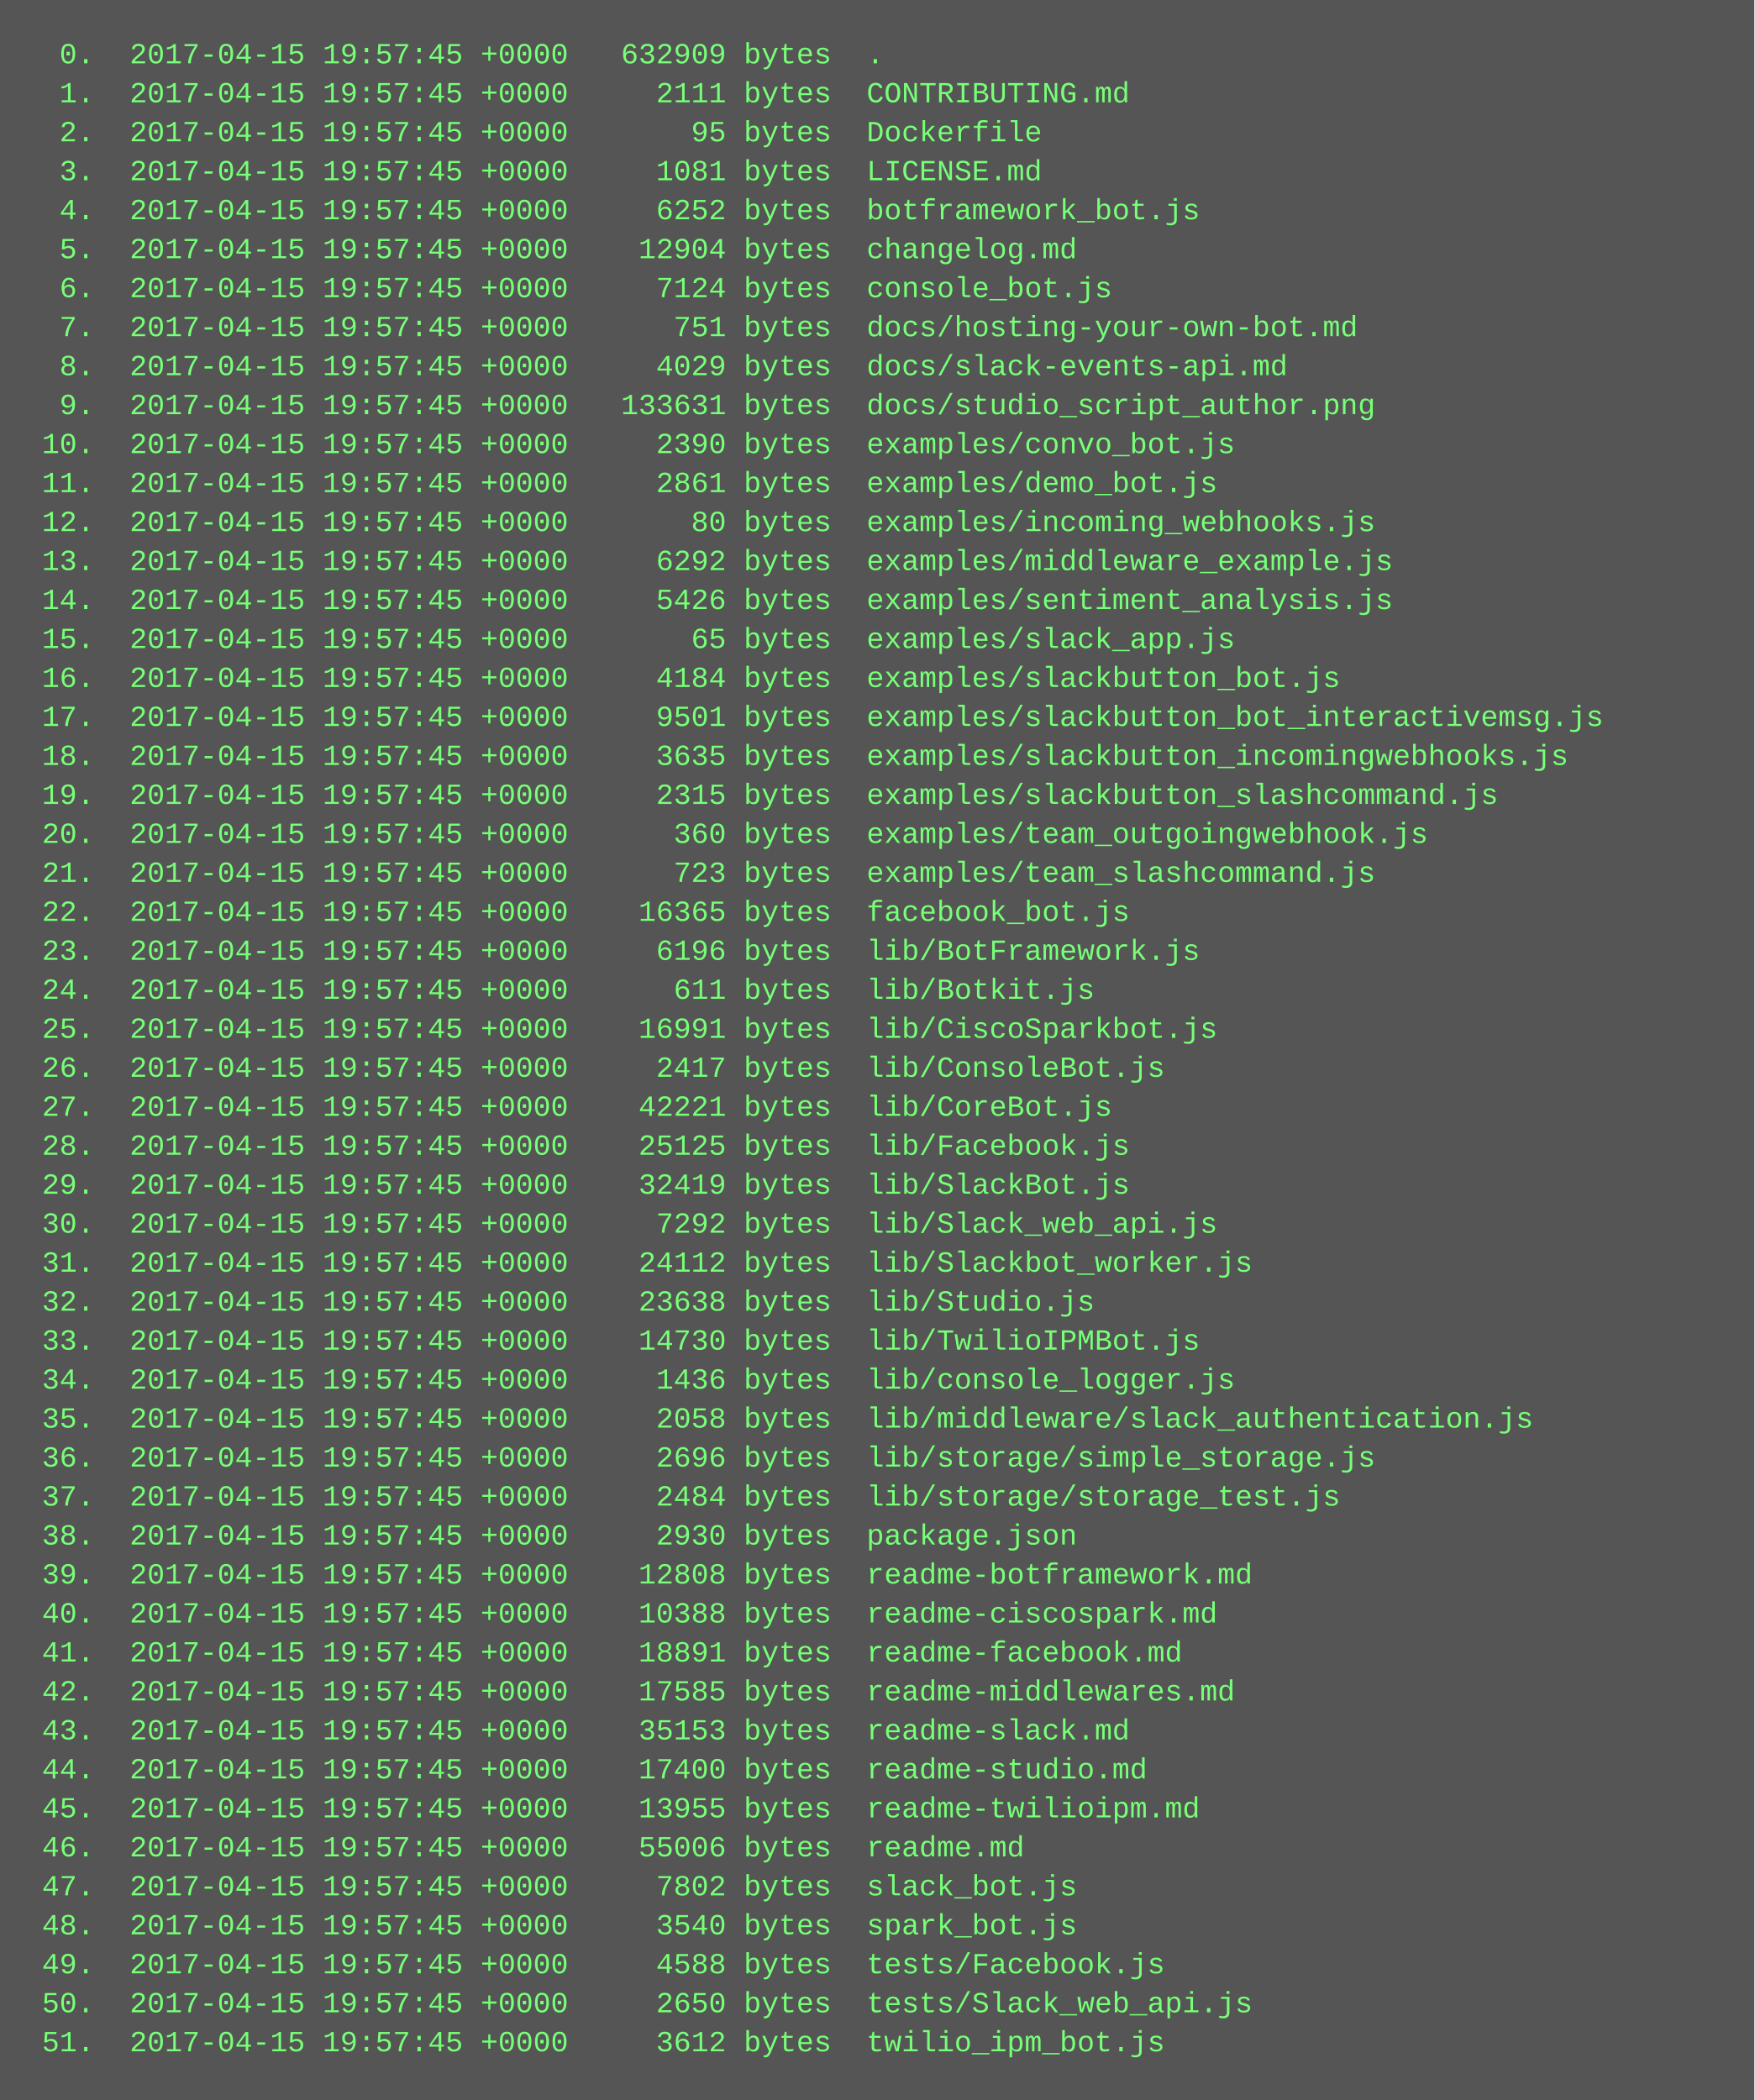
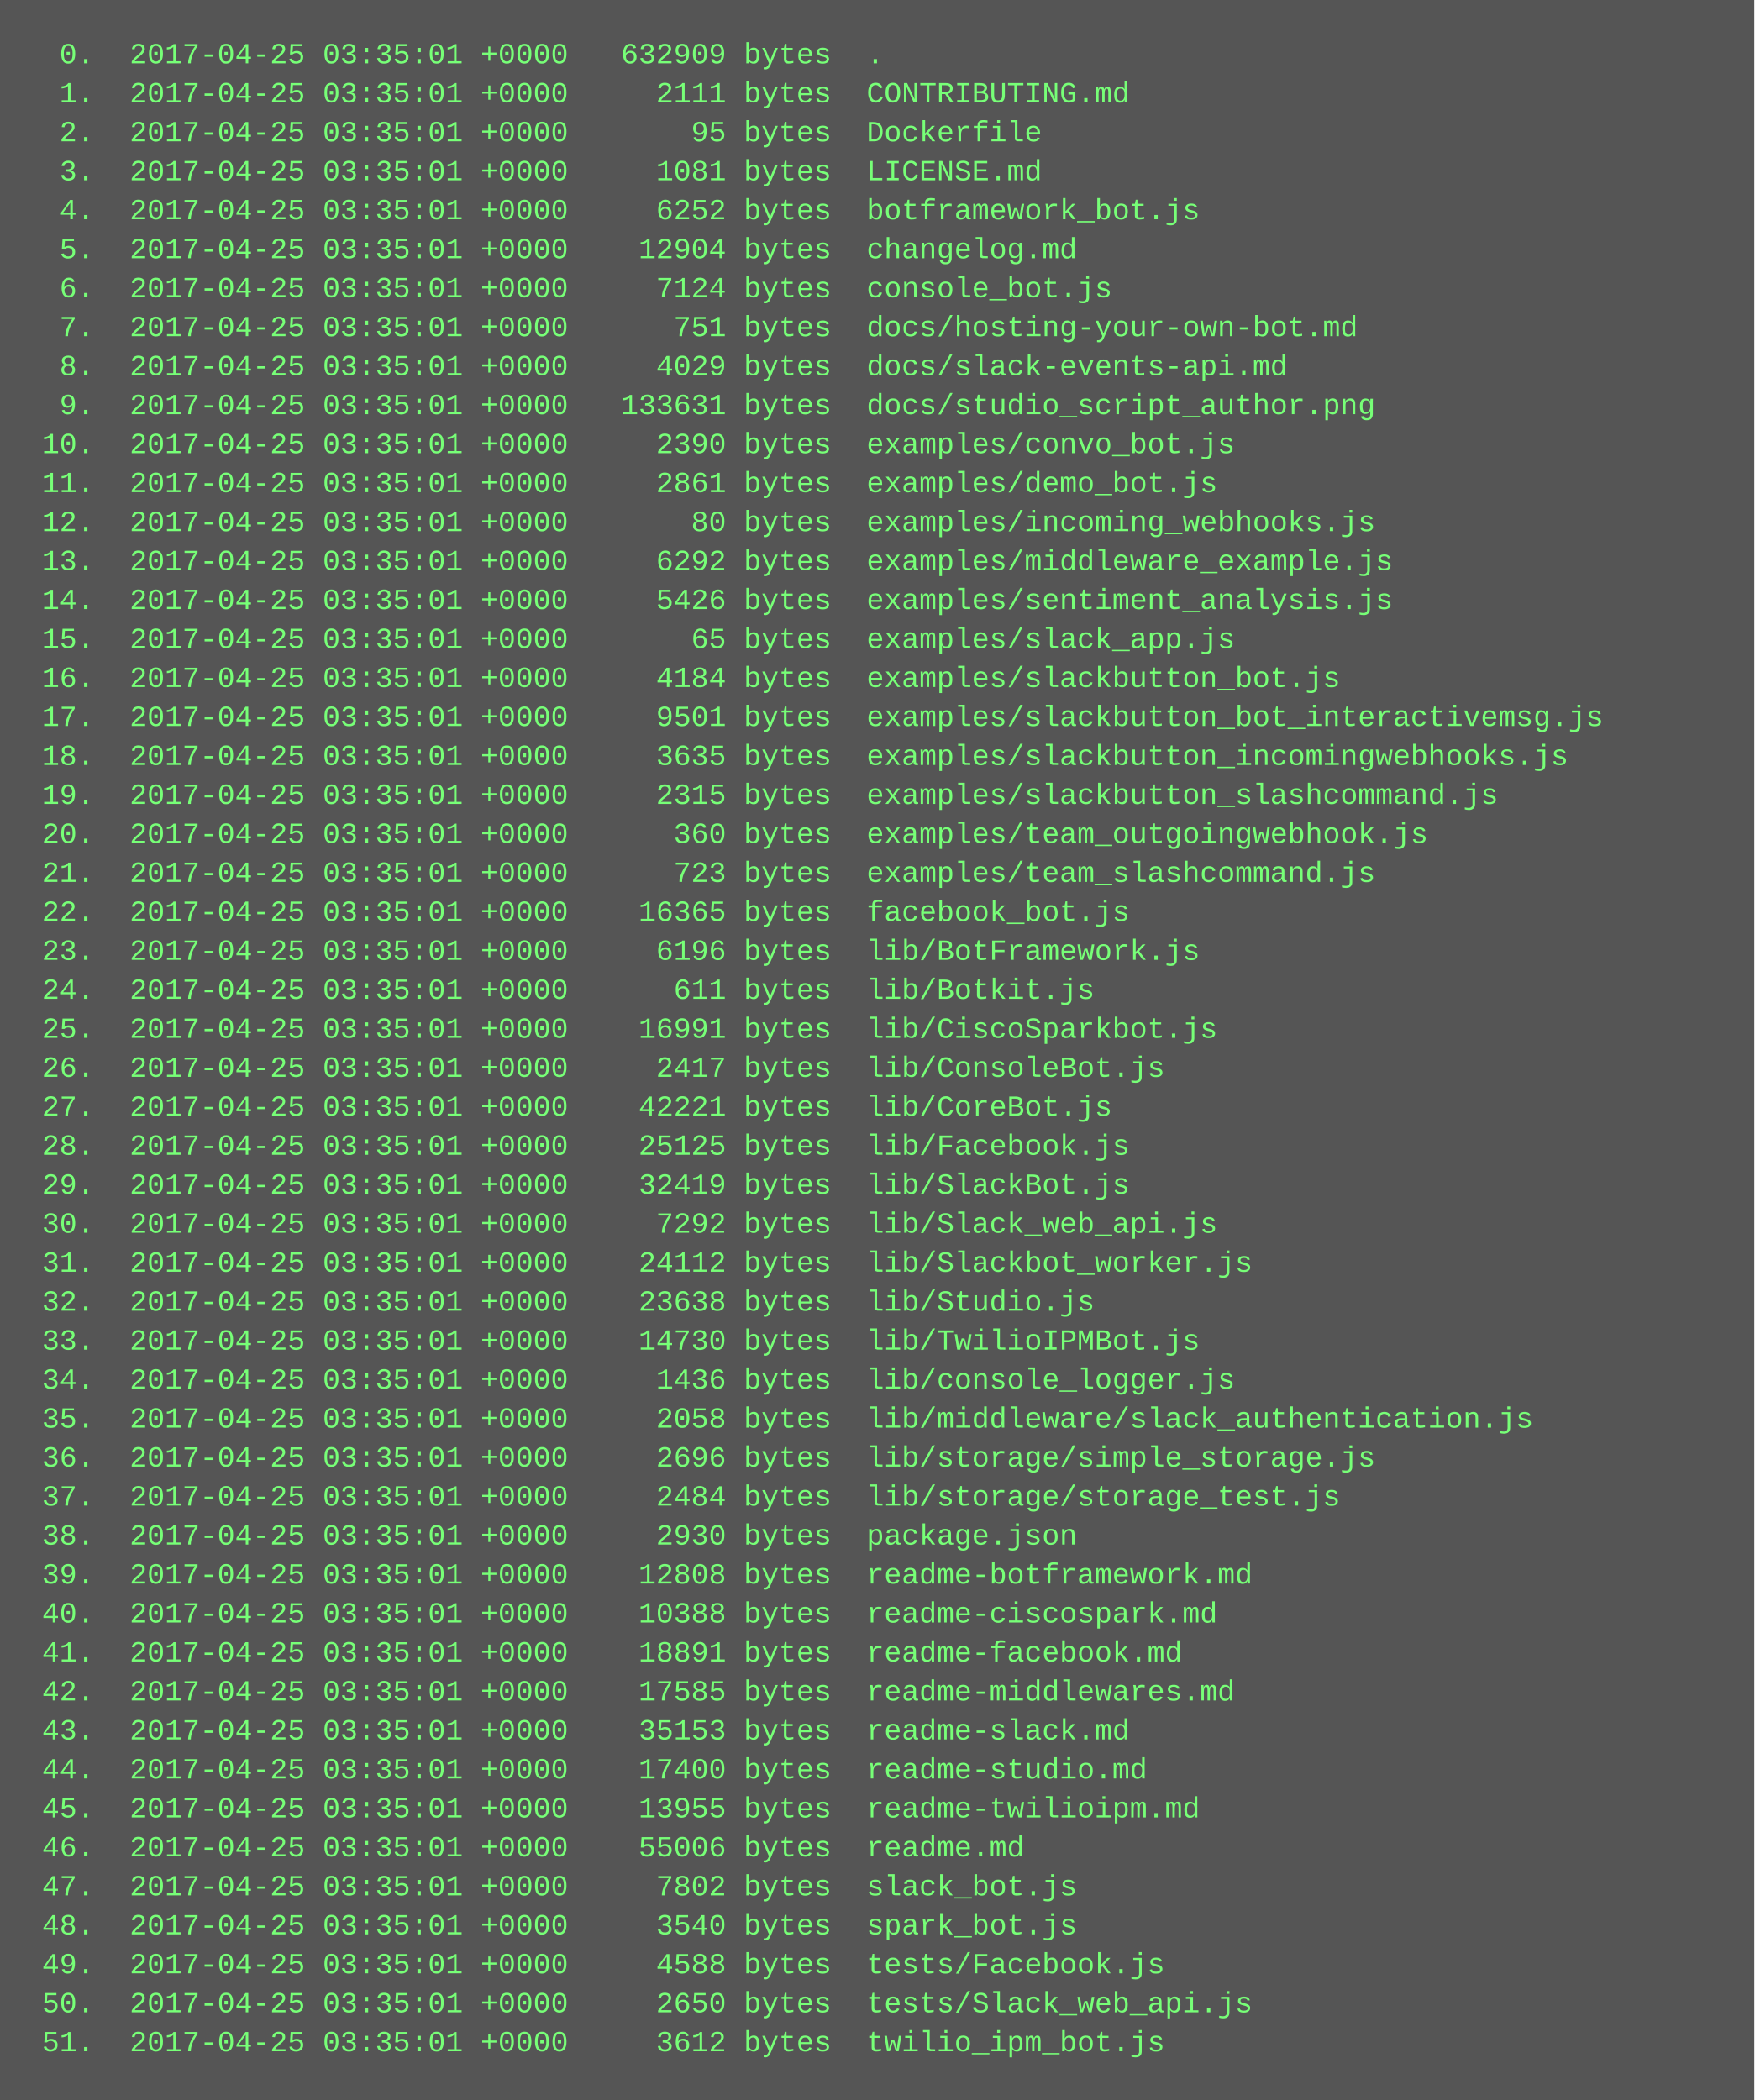
<svg xmlns="http://www.w3.org/2000/svg" height="862" width="720">
  <rect height="862" fill="#555" width="720" />
  <text fill="#7f7" font-family="Courier New" font-size="12" xml:space="preserve">
-     <tspan x="10" y="26">  0.  2017-04-15 19:57:45 +0000   632909 bytes  .</tspan>
-     <tspan x="10" y="42">  1.  2017-04-15 19:57:45 +0000     2111 bytes  CONTRIBUTING.md</tspan>
-     <tspan x="10" y="58">  2.  2017-04-15 19:57:45 +0000       95 bytes  Dockerfile</tspan>
-     <tspan x="10" y="74">  3.  2017-04-15 19:57:45 +0000     1081 bytes  LICENSE.md</tspan>
-     <tspan x="10" y="90">  4.  2017-04-15 19:57:45 +0000     6252 bytes  botframework_bot.js</tspan>
-     <tspan x="10" y="106">  5.  2017-04-15 19:57:45 +0000    12904 bytes  changelog.md</tspan>
-     <tspan x="10" y="122">  6.  2017-04-15 19:57:45 +0000     7124 bytes  console_bot.js</tspan>
-     <tspan x="10" y="138">  7.  2017-04-15 19:57:45 +0000      751 bytes  docs/hosting-your-own-bot.md</tspan>
-     <tspan x="10" y="154">  8.  2017-04-15 19:57:45 +0000     4029 bytes  docs/slack-events-api.md</tspan>
-     <tspan x="10" y="170">  9.  2017-04-15 19:57:45 +0000   133631 bytes  docs/studio_script_author.png</tspan>
-     <tspan x="10" y="186"> 10.  2017-04-15 19:57:45 +0000     2390 bytes  examples/convo_bot.js</tspan>
-     <tspan x="10" y="202"> 11.  2017-04-15 19:57:45 +0000     2861 bytes  examples/demo_bot.js</tspan>
-     <tspan x="10" y="218"> 12.  2017-04-15 19:57:45 +0000       80 bytes  examples/incoming_webhooks.js</tspan>
-     <tspan x="10" y="234"> 13.  2017-04-15 19:57:45 +0000     6292 bytes  examples/middleware_example.js</tspan>
-     <tspan x="10" y="250"> 14.  2017-04-15 19:57:45 +0000     5426 bytes  examples/sentiment_analysis.js</tspan>
-     <tspan x="10" y="266"> 15.  2017-04-15 19:57:45 +0000       65 bytes  examples/slack_app.js</tspan>
-     <tspan x="10" y="282"> 16.  2017-04-15 19:57:45 +0000     4184 bytes  examples/slackbutton_bot.js</tspan>
-     <tspan x="10" y="298"> 17.  2017-04-15 19:57:45 +0000     9501 bytes  examples/slackbutton_bot_interactivemsg.js</tspan>
-     <tspan x="10" y="314"> 18.  2017-04-15 19:57:45 +0000     3635 bytes  examples/slackbutton_incomingwebhooks.js</tspan>
-     <tspan x="10" y="330"> 19.  2017-04-15 19:57:45 +0000     2315 bytes  examples/slackbutton_slashcommand.js</tspan>
-     <tspan x="10" y="346"> 20.  2017-04-15 19:57:45 +0000      360 bytes  examples/team_outgoingwebhook.js</tspan>
-     <tspan x="10" y="362"> 21.  2017-04-15 19:57:45 +0000      723 bytes  examples/team_slashcommand.js</tspan>
-     <tspan x="10" y="378"> 22.  2017-04-15 19:57:45 +0000    16365 bytes  facebook_bot.js</tspan>
-     <tspan x="10" y="394"> 23.  2017-04-15 19:57:45 +0000     6196 bytes  lib/BotFramework.js</tspan>
-     <tspan x="10" y="410"> 24.  2017-04-15 19:57:45 +0000      611 bytes  lib/Botkit.js</tspan>
-     <tspan x="10" y="426"> 25.  2017-04-15 19:57:45 +0000    16991 bytes  lib/CiscoSparkbot.js</tspan>
-     <tspan x="10" y="442"> 26.  2017-04-15 19:57:45 +0000     2417 bytes  lib/ConsoleBot.js</tspan>
-     <tspan x="10" y="458"> 27.  2017-04-15 19:57:45 +0000    42221 bytes  lib/CoreBot.js</tspan>
-     <tspan x="10" y="474"> 28.  2017-04-15 19:57:45 +0000    25125 bytes  lib/Facebook.js</tspan>
-     <tspan x="10" y="490"> 29.  2017-04-15 19:57:45 +0000    32419 bytes  lib/SlackBot.js</tspan>
-     <tspan x="10" y="506"> 30.  2017-04-15 19:57:45 +0000     7292 bytes  lib/Slack_web_api.js</tspan>
-     <tspan x="10" y="522"> 31.  2017-04-15 19:57:45 +0000    24112 bytes  lib/Slackbot_worker.js</tspan>
-     <tspan x="10" y="538"> 32.  2017-04-15 19:57:45 +0000    23638 bytes  lib/Studio.js</tspan>
-     <tspan x="10" y="554"> 33.  2017-04-15 19:57:45 +0000    14730 bytes  lib/TwilioIPMBot.js</tspan>
-     <tspan x="10" y="570"> 34.  2017-04-15 19:57:45 +0000     1436 bytes  lib/console_logger.js</tspan>
-     <tspan x="10" y="586"> 35.  2017-04-15 19:57:45 +0000     2058 bytes  lib/middleware/slack_authentication.js</tspan>
-     <tspan x="10" y="602"> 36.  2017-04-15 19:57:45 +0000     2696 bytes  lib/storage/simple_storage.js</tspan>
-     <tspan x="10" y="618"> 37.  2017-04-15 19:57:45 +0000     2484 bytes  lib/storage/storage_test.js</tspan>
-     <tspan x="10" y="634"> 38.  2017-04-15 19:57:45 +0000     2930 bytes  package.json</tspan>
-     <tspan x="10" y="650"> 39.  2017-04-15 19:57:45 +0000    12808 bytes  readme-botframework.md</tspan>
-     <tspan x="10" y="666"> 40.  2017-04-15 19:57:45 +0000    10388 bytes  readme-ciscospark.md</tspan>
-     <tspan x="10" y="682"> 41.  2017-04-15 19:57:45 +0000    18891 bytes  readme-facebook.md</tspan>
-     <tspan x="10" y="698"> 42.  2017-04-15 19:57:45 +0000    17585 bytes  readme-middlewares.md</tspan>
-     <tspan x="10" y="714"> 43.  2017-04-15 19:57:45 +0000    35153 bytes  readme-slack.md</tspan>
-     <tspan x="10" y="730"> 44.  2017-04-15 19:57:45 +0000    17400 bytes  readme-studio.md</tspan>
-     <tspan x="10" y="746"> 45.  2017-04-15 19:57:45 +0000    13955 bytes  readme-twilioipm.md</tspan>
-     <tspan x="10" y="762"> 46.  2017-04-15 19:57:45 +0000    55006 bytes  readme.md</tspan>
-     <tspan x="10" y="778"> 47.  2017-04-15 19:57:45 +0000     7802 bytes  slack_bot.js</tspan>
-     <tspan x="10" y="794"> 48.  2017-04-15 19:57:45 +0000     3540 bytes  spark_bot.js</tspan>
-     <tspan x="10" y="810"> 49.  2017-04-15 19:57:45 +0000     4588 bytes  tests/Facebook.js</tspan>
-     <tspan x="10" y="826"> 50.  2017-04-15 19:57:45 +0000     2650 bytes  tests/Slack_web_api.js</tspan>
-     <tspan x="10" y="842"> 51.  2017-04-15 19:57:45 +0000     3612 bytes  twilio_ipm_bot.js</tspan>
+     <tspan x="10" y="26">  0.  2017-04-25 03:35:01 +0000   632909 bytes  .</tspan>
+     <tspan x="10" y="42">  1.  2017-04-25 03:35:01 +0000     2111 bytes  CONTRIBUTING.md</tspan>
+     <tspan x="10" y="58">  2.  2017-04-25 03:35:01 +0000       95 bytes  Dockerfile</tspan>
+     <tspan x="10" y="74">  3.  2017-04-25 03:35:01 +0000     1081 bytes  LICENSE.md</tspan>
+     <tspan x="10" y="90">  4.  2017-04-25 03:35:01 +0000     6252 bytes  botframework_bot.js</tspan>
+     <tspan x="10" y="106">  5.  2017-04-25 03:35:01 +0000    12904 bytes  changelog.md</tspan>
+     <tspan x="10" y="122">  6.  2017-04-25 03:35:01 +0000     7124 bytes  console_bot.js</tspan>
+     <tspan x="10" y="138">  7.  2017-04-25 03:35:01 +0000      751 bytes  docs/hosting-your-own-bot.md</tspan>
+     <tspan x="10" y="154">  8.  2017-04-25 03:35:01 +0000     4029 bytes  docs/slack-events-api.md</tspan>
+     <tspan x="10" y="170">  9.  2017-04-25 03:35:01 +0000   133631 bytes  docs/studio_script_author.png</tspan>
+     <tspan x="10" y="186"> 10.  2017-04-25 03:35:01 +0000     2390 bytes  examples/convo_bot.js</tspan>
+     <tspan x="10" y="202"> 11.  2017-04-25 03:35:01 +0000     2861 bytes  examples/demo_bot.js</tspan>
+     <tspan x="10" y="218"> 12.  2017-04-25 03:35:01 +0000       80 bytes  examples/incoming_webhooks.js</tspan>
+     <tspan x="10" y="234"> 13.  2017-04-25 03:35:01 +0000     6292 bytes  examples/middleware_example.js</tspan>
+     <tspan x="10" y="250"> 14.  2017-04-25 03:35:01 +0000     5426 bytes  examples/sentiment_analysis.js</tspan>
+     <tspan x="10" y="266"> 15.  2017-04-25 03:35:01 +0000       65 bytes  examples/slack_app.js</tspan>
+     <tspan x="10" y="282"> 16.  2017-04-25 03:35:01 +0000     4184 bytes  examples/slackbutton_bot.js</tspan>
+     <tspan x="10" y="298"> 17.  2017-04-25 03:35:01 +0000     9501 bytes  examples/slackbutton_bot_interactivemsg.js</tspan>
+     <tspan x="10" y="314"> 18.  2017-04-25 03:35:01 +0000     3635 bytes  examples/slackbutton_incomingwebhooks.js</tspan>
+     <tspan x="10" y="330"> 19.  2017-04-25 03:35:01 +0000     2315 bytes  examples/slackbutton_slashcommand.js</tspan>
+     <tspan x="10" y="346"> 20.  2017-04-25 03:35:01 +0000      360 bytes  examples/team_outgoingwebhook.js</tspan>
+     <tspan x="10" y="362"> 21.  2017-04-25 03:35:01 +0000      723 bytes  examples/team_slashcommand.js</tspan>
+     <tspan x="10" y="378"> 22.  2017-04-25 03:35:01 +0000    16365 bytes  facebook_bot.js</tspan>
+     <tspan x="10" y="394"> 23.  2017-04-25 03:35:01 +0000     6196 bytes  lib/BotFramework.js</tspan>
+     <tspan x="10" y="410"> 24.  2017-04-25 03:35:01 +0000      611 bytes  lib/Botkit.js</tspan>
+     <tspan x="10" y="426"> 25.  2017-04-25 03:35:01 +0000    16991 bytes  lib/CiscoSparkbot.js</tspan>
+     <tspan x="10" y="442"> 26.  2017-04-25 03:35:01 +0000     2417 bytes  lib/ConsoleBot.js</tspan>
+     <tspan x="10" y="458"> 27.  2017-04-25 03:35:01 +0000    42221 bytes  lib/CoreBot.js</tspan>
+     <tspan x="10" y="474"> 28.  2017-04-25 03:35:01 +0000    25125 bytes  lib/Facebook.js</tspan>
+     <tspan x="10" y="490"> 29.  2017-04-25 03:35:01 +0000    32419 bytes  lib/SlackBot.js</tspan>
+     <tspan x="10" y="506"> 30.  2017-04-25 03:35:01 +0000     7292 bytes  lib/Slack_web_api.js</tspan>
+     <tspan x="10" y="522"> 31.  2017-04-25 03:35:01 +0000    24112 bytes  lib/Slackbot_worker.js</tspan>
+     <tspan x="10" y="538"> 32.  2017-04-25 03:35:01 +0000    23638 bytes  lib/Studio.js</tspan>
+     <tspan x="10" y="554"> 33.  2017-04-25 03:35:01 +0000    14730 bytes  lib/TwilioIPMBot.js</tspan>
+     <tspan x="10" y="570"> 34.  2017-04-25 03:35:01 +0000     1436 bytes  lib/console_logger.js</tspan>
+     <tspan x="10" y="586"> 35.  2017-04-25 03:35:01 +0000     2058 bytes  lib/middleware/slack_authentication.js</tspan>
+     <tspan x="10" y="602"> 36.  2017-04-25 03:35:01 +0000     2696 bytes  lib/storage/simple_storage.js</tspan>
+     <tspan x="10" y="618"> 37.  2017-04-25 03:35:01 +0000     2484 bytes  lib/storage/storage_test.js</tspan>
+     <tspan x="10" y="634"> 38.  2017-04-25 03:35:01 +0000     2930 bytes  package.json</tspan>
+     <tspan x="10" y="650"> 39.  2017-04-25 03:35:01 +0000    12808 bytes  readme-botframework.md</tspan>
+     <tspan x="10" y="666"> 40.  2017-04-25 03:35:01 +0000    10388 bytes  readme-ciscospark.md</tspan>
+     <tspan x="10" y="682"> 41.  2017-04-25 03:35:01 +0000    18891 bytes  readme-facebook.md</tspan>
+     <tspan x="10" y="698"> 42.  2017-04-25 03:35:01 +0000    17585 bytes  readme-middlewares.md</tspan>
+     <tspan x="10" y="714"> 43.  2017-04-25 03:35:01 +0000    35153 bytes  readme-slack.md</tspan>
+     <tspan x="10" y="730"> 44.  2017-04-25 03:35:01 +0000    17400 bytes  readme-studio.md</tspan>
+     <tspan x="10" y="746"> 45.  2017-04-25 03:35:01 +0000    13955 bytes  readme-twilioipm.md</tspan>
+     <tspan x="10" y="762"> 46.  2017-04-25 03:35:01 +0000    55006 bytes  readme.md</tspan>
+     <tspan x="10" y="778"> 47.  2017-04-25 03:35:01 +0000     7802 bytes  slack_bot.js</tspan>
+     <tspan x="10" y="794"> 48.  2017-04-25 03:35:01 +0000     3540 bytes  spark_bot.js</tspan>
+     <tspan x="10" y="810"> 49.  2017-04-25 03:35:01 +0000     4588 bytes  tests/Facebook.js</tspan>
+     <tspan x="10" y="826"> 50.  2017-04-25 03:35:01 +0000     2650 bytes  tests/Slack_web_api.js</tspan>
+     <tspan x="10" y="842"> 51.  2017-04-25 03:35:01 +0000     3612 bytes  twilio_ipm_bot.js</tspan>
  </text>
</svg>
